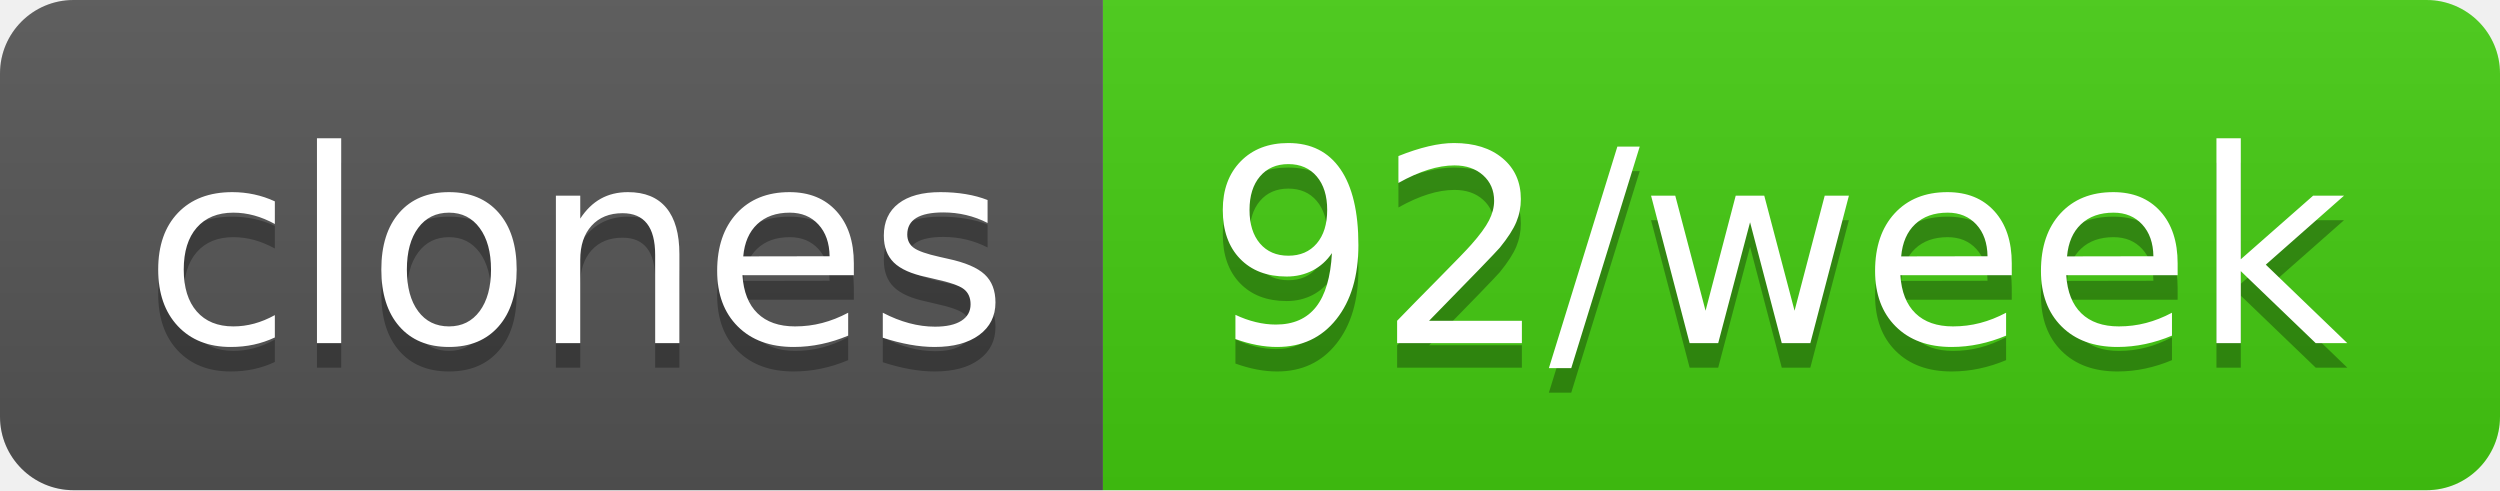
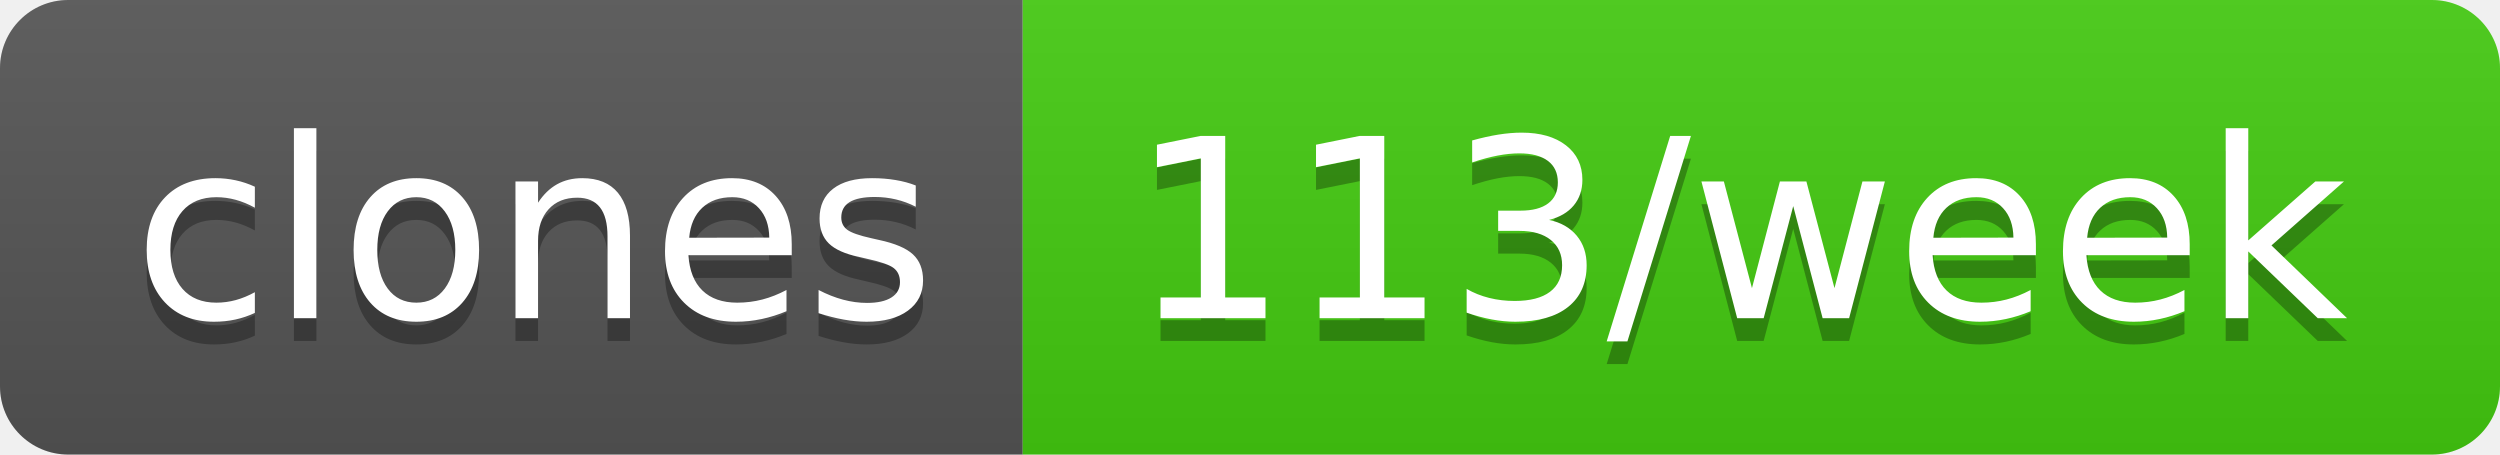
- <svg xmlns="http://www.w3.org/2000/svg" width="102" height="20" role="img" aria-label="clones: 92/week">
+ <svg xmlns="http://www.w3.org/2000/svg" width="110" height="20" role="img" aria-label="clones: 113/week">
  <linearGradient id="s" x2="0" y2="100%">
    <stop offset="0" stop-color="#bbb" stop-opacity=".1" />
    <stop offset="1" stop-opacity=".1" />
  </linearGradient>
  <clipPath id="r">
-     <rect width="102" height="20" rx="3" fill="#fff" />
+     <rect width="110" height="20" rx="3" fill="#fff" />
  </clipPath>
  <g clip-path="url(#r)">
    <rect width="45" height="20" fill="#555" />
-     <rect x="45" width="57" height="20" fill="#4c1" />
-     <rect width="102" height="20" fill="url(#s)" />
+     <rect x="45" width="65" height="20" fill="#4c1" />
+     <rect width="110" height="20" fill="url(#s)" />
  </g>
  <g fill="#fff" text-anchor="middle" font-family="Verdana,Geneva,DejaVu Sans,sans-serif" text-rendering="geometricPrecision" font-size="110">
    <text aria-hidden="true" x="235" y="150" fill="#010101" fill-opacity=".3" transform="scale(.1)" textLength="350">clones</text>
    <text x="235" y="140" transform="scale(.1)" fill="#fff" textLength="350">clones</text>
-     <text aria-hidden="true" x="725" y="150" fill="#010101" fill-opacity=".3" transform="scale(.1)" textLength="470">92/week</text>
-     <text x="725" y="140" transform="scale(.1)" fill="#fff" textLength="470">92/week</text>
+     <text aria-hidden="true" x="765" y="150" fill="#010101" fill-opacity=".3" transform="scale(.1)" textLength="550">113/week</text>
+     <text x="765" y="140" transform="scale(.1)" fill="#fff" textLength="550">113/week</text>
  </g>
</svg>
